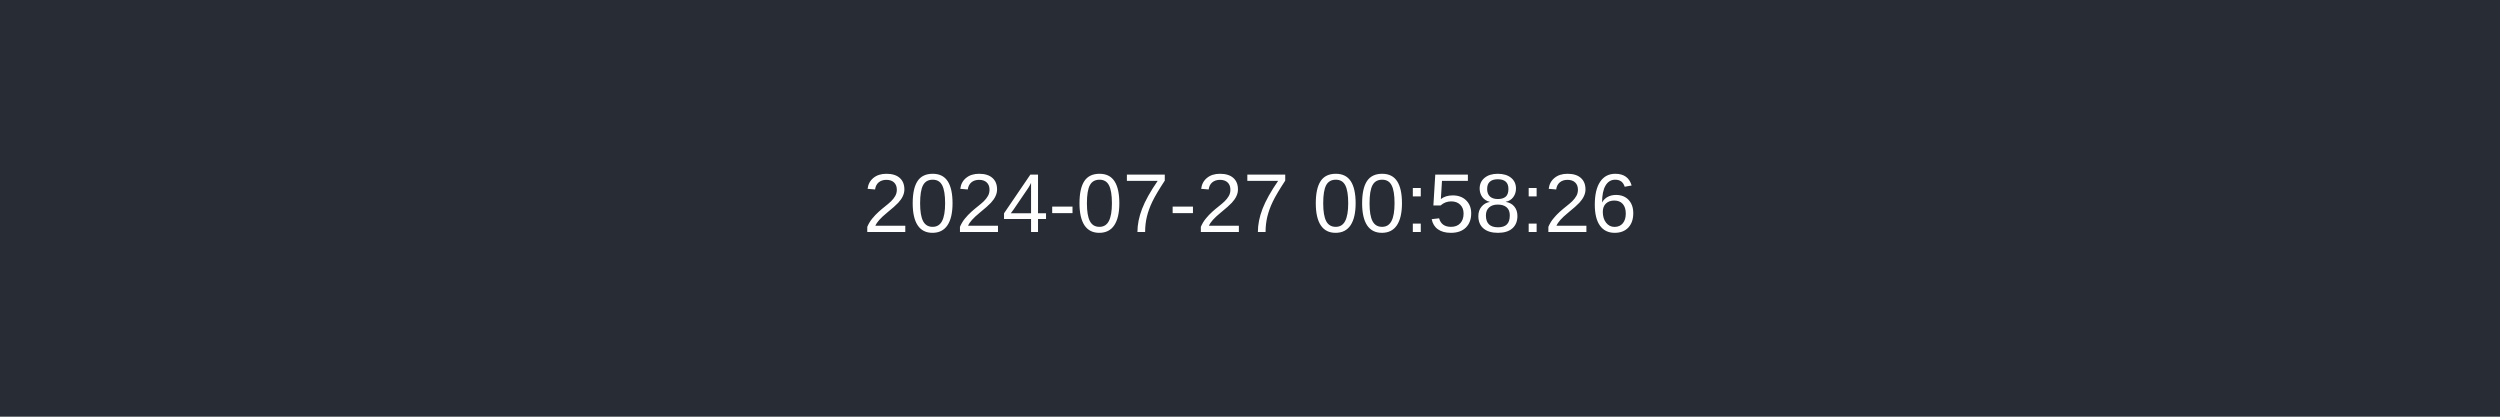
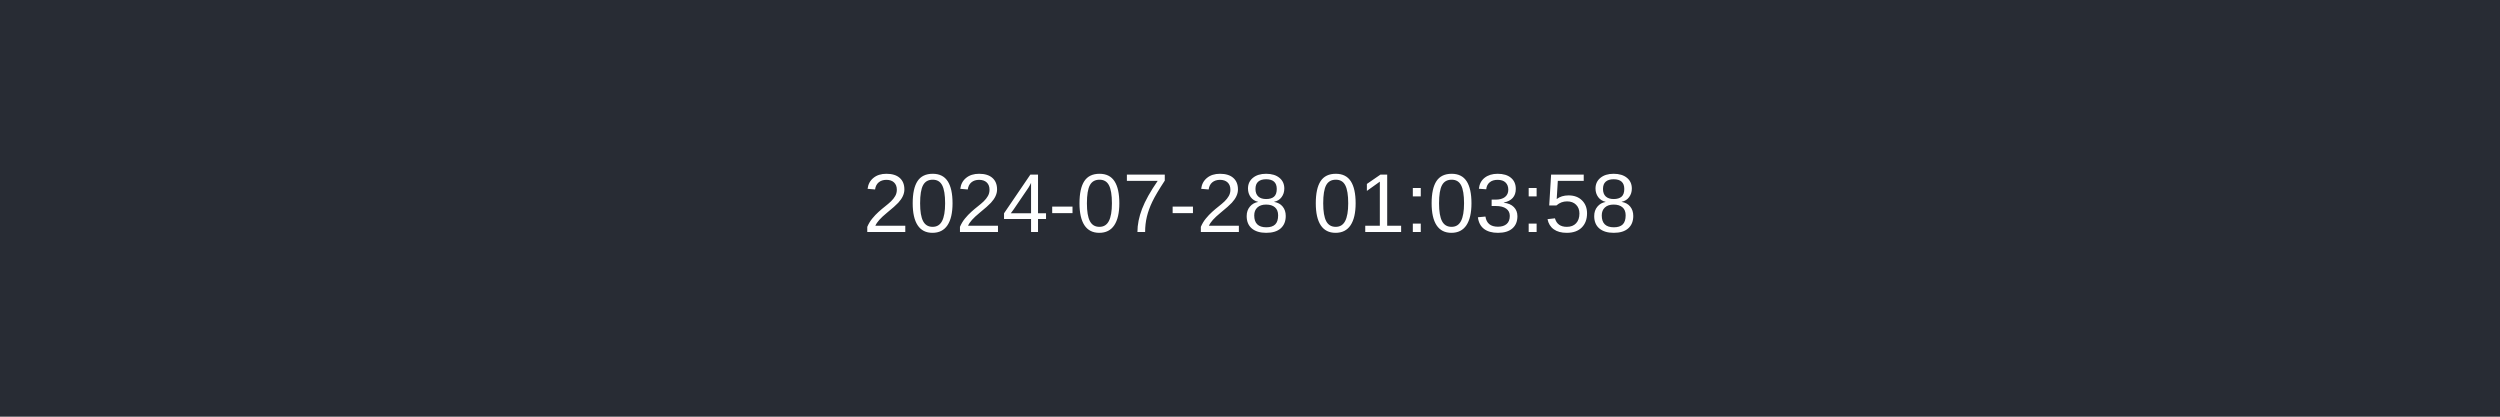
<svg xmlns="http://www.w3.org/2000/svg" width="600" height="100">
  <rect width="100%" height="100%" fill="#282c34" />
-   <text x="50%" y="50%" dominant-baseline="middle" text-anchor="middle" fill="#ffffff" font-family="Arial" font-size="20">2024-07-27 00:58:26</text>
+   <text x="50%" y="50%" dominant-baseline="middle" text-anchor="middle" fill="#ffffff" font-family="Arial" font-size="20">2024-07-28 01:03:58</text>
</svg>
